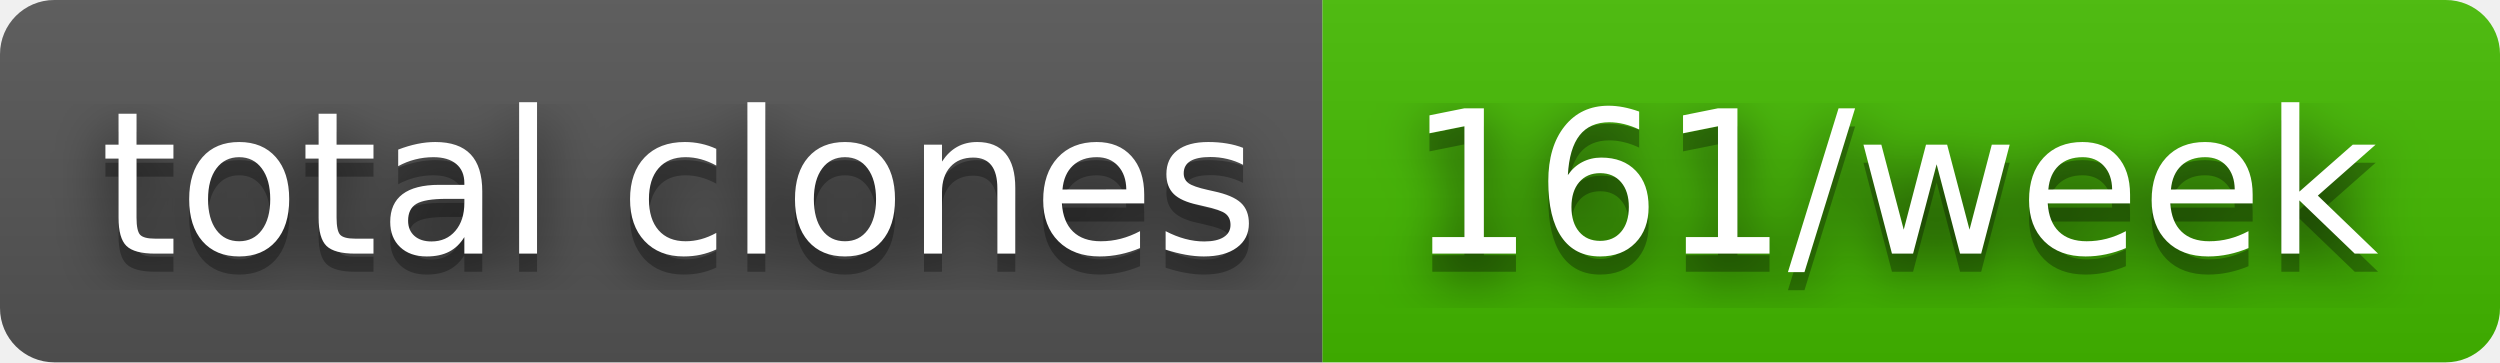
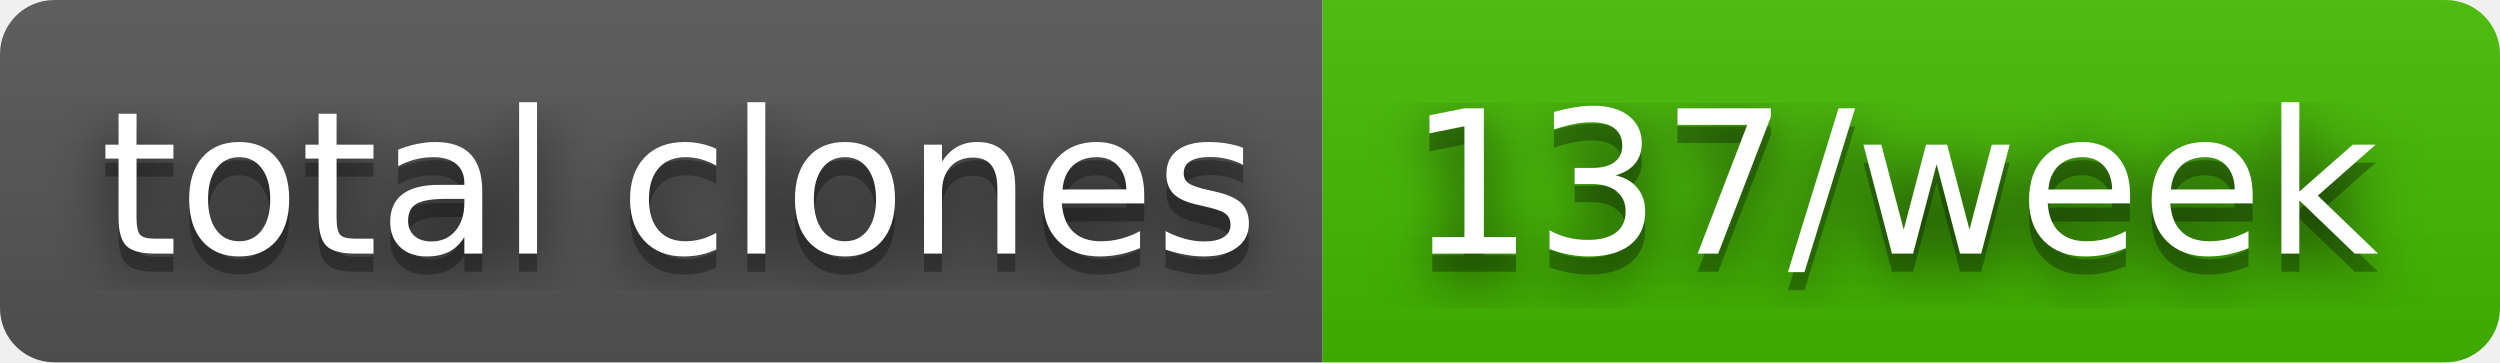
- <svg xmlns="http://www.w3.org/2000/svg" width="138" height="20" role="img" aria-label="total clones: 161/week">
+ <svg xmlns="http://www.w3.org/2000/svg" width="138" height="20" role="img" aria-label="total clones: 137/week">
  <filter id="blur">
    <feGaussianBlur stdDeviation="16" />
  </filter>
  <linearGradient id="s" x2="0" y2="100%">
    <stop offset="0" stop-color="#bbb" stop-opacity=".1" />
    <stop offset="1" stop-opacity=".1" />
  </linearGradient>
  <clipPath id="r">
    <rect width="138" height="20" rx="3" />
  </clipPath>
  <g clip-path="url(#r)">
    <rect width="73" height="20" fill="#555" />
    <rect x="73" width="65" height="20" fill="#4b0" />
    <rect width="138" height="20" fill="url(#s)" />
  </g>
  <g fill="#fff" text-anchor="middle" font-family="Verdana,Geneva,DejaVu Sans,sans-serif" text-rendering="geometricPrecision" font-size="110">
    <g transform="scale(.1)">
      <g aria-hidden="true" fill="#010101">
        <text x="375" y="150" fill-opacity=".8" filter="url(#blur)" textLength="630">total clones</text>
        <text x="375" y="150" fill-opacity=".3" textLength="630">total clones</text>
      </g>
      <text x="375" y="140" textLength="630">total clones</text>
    </g>
    <g transform="scale(.1)">
      <g aria-hidden="true" fill="#010101">
-         <text x="1045" y="150" fill-opacity=".8" filter="url(#blur)" textLength="550">161/week</text>
-         <text x="1045" y="150" fill-opacity=".3" textLength="550">161/week</text>
+         <text x="1045" y="150" fill-opacity=".8" filter="url(#blur)" textLength="550">137/week</text>
+         <text x="1045" y="150" fill-opacity=".3" textLength="550">137/week</text>
      </g>
-       <text x="1045" y="140" textLength="550">161/week</text>
+       <text x="1045" y="140" textLength="550">137/week</text>
    </g>
  </g>
</svg>
